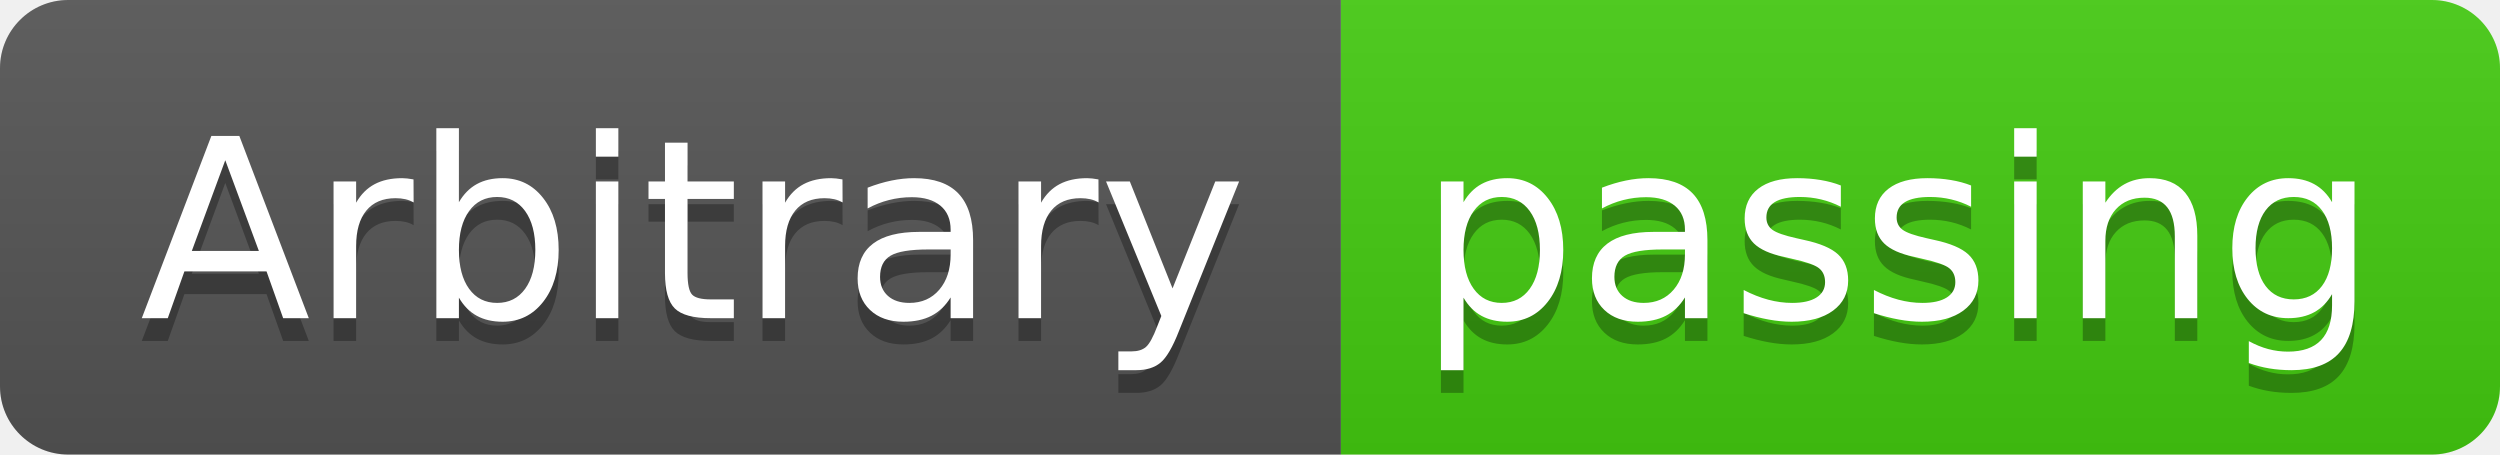
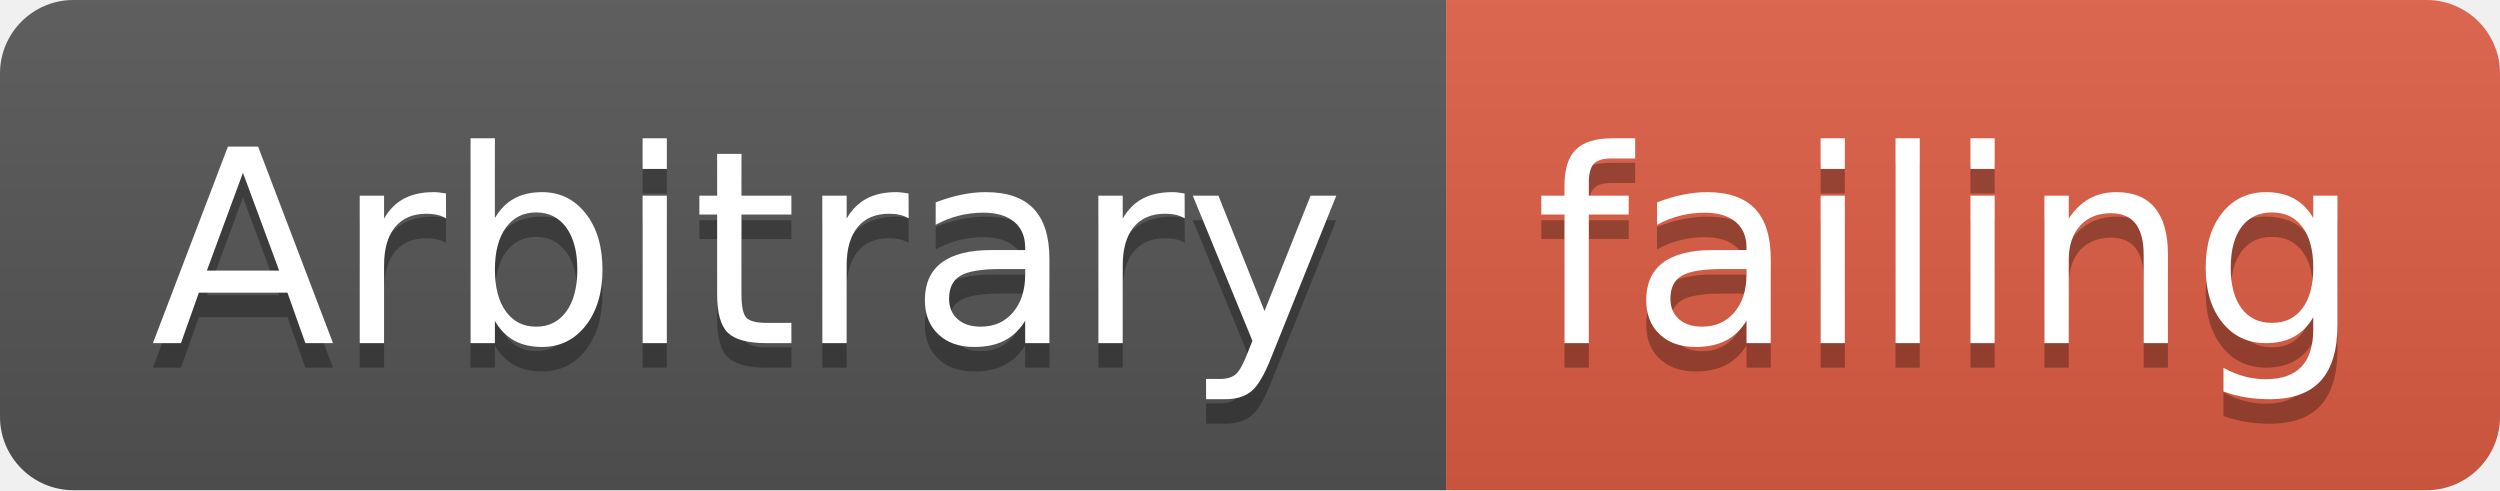
- <svg xmlns="http://www.w3.org/2000/svg" width="110" height="20">
+ <svg xmlns="http://www.w3.org/2000/svg" width="102" height="20">
  <linearGradient id="smooth" x2="0" y2="100%">
    <stop offset="0" stop-color="#bbb" stop-opacity=".1" />
    <stop offset="1" stop-opacity=".1" />
  </linearGradient>
  <clipPath id="round">
-     <rect width="110" height="20" rx="3" fill="#fff" />
+     <rect width="102" height="20" rx="3" fill="#fff" />
  </clipPath>
  <g clip-path="url(#round)">
    <rect width="59" height="20" fill="#555" />
-     <rect x="59" width="51" height="20" fill="#4c1" />
-     <rect width="110" height="20" fill="url(#smooth)" />
+     <rect x="59" width="43" height="20" fill="#e05d44" />
+     <rect width="102" height="20" fill="url(#smooth)" />
  </g>
  <g fill="#fff" text-anchor="middle" font-family="DejaVu Sans,Verdana,Geneva,sans-serif" font-size="110">
    <text x="305" y="150" fill="#010101" fill-opacity=".3" transform="scale(0.1)" textLength="490" lengthAdjust="spacing">Arbitrary</text>
    <text x="305" y="140" transform="scale(0.1)" textLength="490" lengthAdjust="spacing">Arbitrary</text>
-     <text x="835" y="150" fill="#010101" fill-opacity=".3" transform="scale(0.1)" textLength="410" lengthAdjust="spacing">passing</text>
-     <text x="835" y="140" transform="scale(0.1)" textLength="410" lengthAdjust="spacing">passing</text>
+     <text x="795" y="150" fill="#010101" fill-opacity=".3" transform="scale(0.1)" textLength="330" lengthAdjust="spacing">failing</text>
+     <text x="795" y="140" transform="scale(0.1)" textLength="330" lengthAdjust="spacing">failing</text>
  </g>
</svg>
